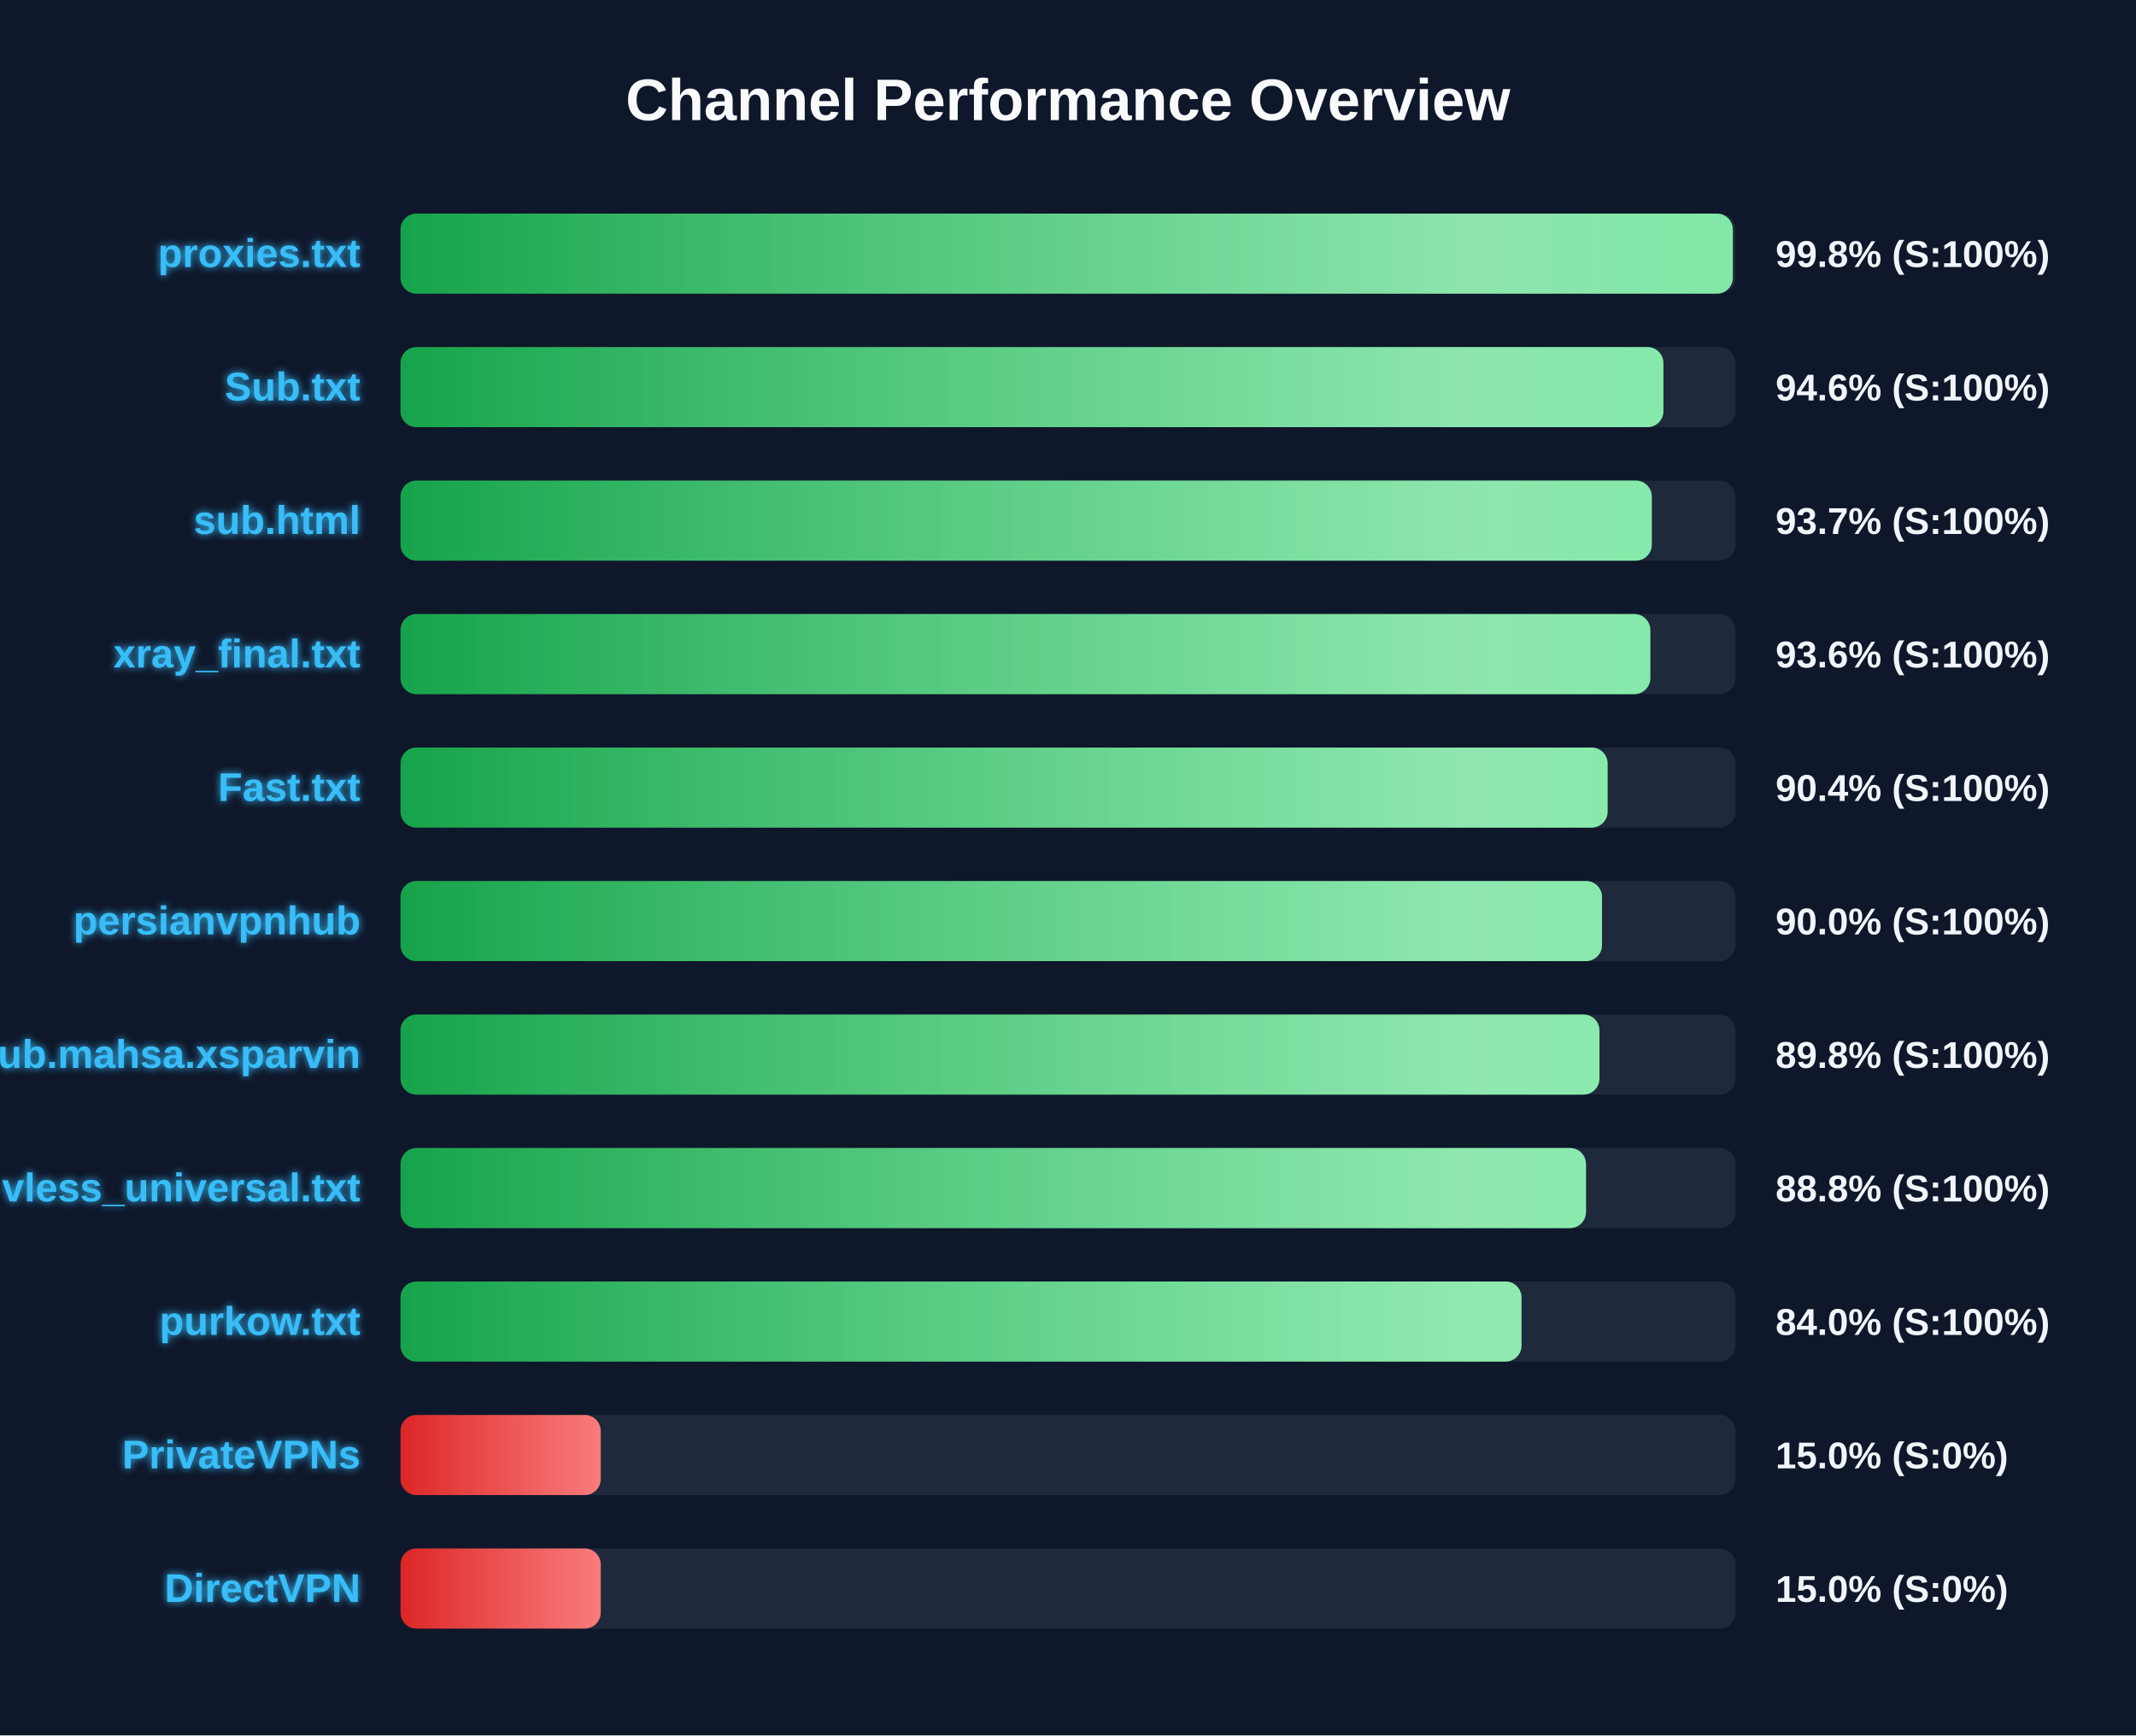
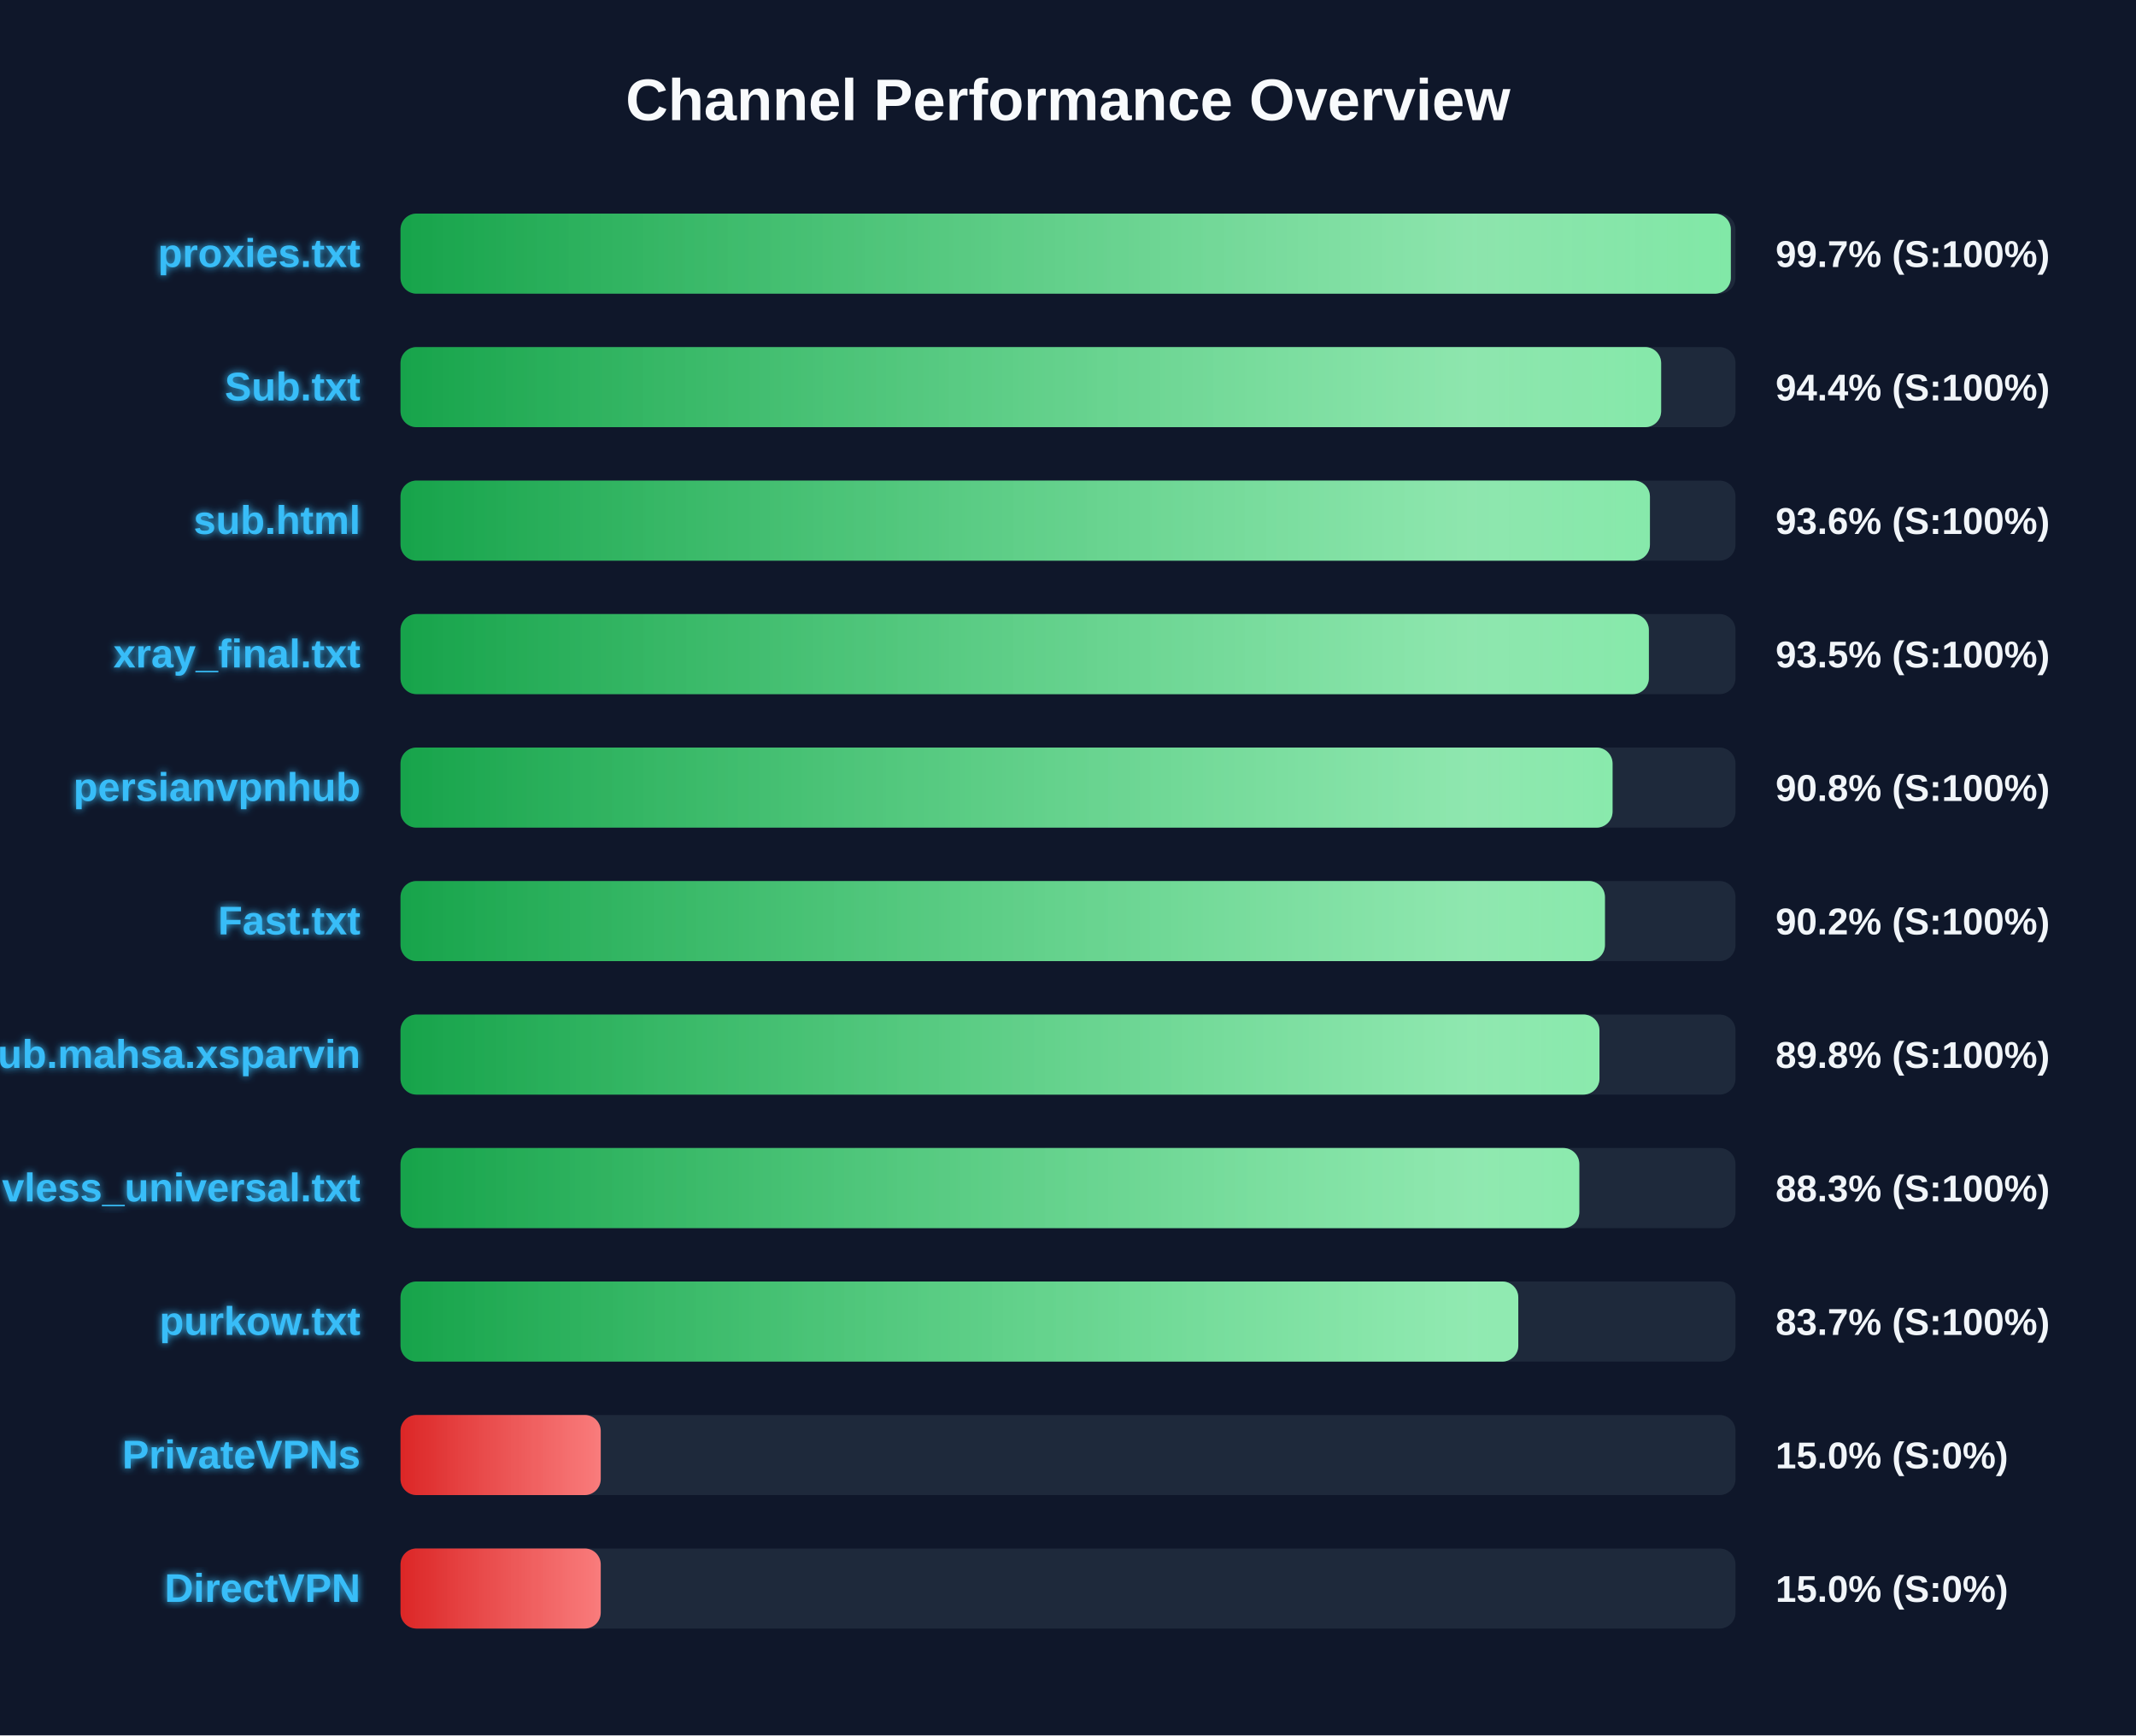
<svg xmlns="http://www.w3.org/2000/svg" width="800" height="650" version="1.1">
  <defs>
    <linearGradient id="grad-green" x1="0%" y1="0%" x2="100%" y2="0%">
      <stop offset="0%" stop-color="#16a34a" />
      <stop offset="100%" stop-color="#4ade80" />
    </linearGradient>
    <linearGradient id="grad-yellow" x1="0%" y1="0%" x2="100%" y2="0%">
      <stop offset="0%" stop-color="#ca8a04" />
      <stop offset="100%" stop-color="#fde047" />
    </linearGradient>
    <linearGradient id="grad-red" x1="0%" y1="0%" x2="100%" y2="0%">
      <stop offset="0%" stop-color="#dc2626" />
      <stop offset="100%" stop-color="#f87171" />
    </linearGradient>
    <linearGradient id="shimmer" x1="0%" y1="0%" x2="100%" y2="0%">
      <stop offset="0%" stop-color="rgba(255,255,255,0)" />
      <stop offset="50%" stop-color="rgba(255,255,255,0.4)" />
      <stop offset="100%" stop-color="rgba(255,255,255,0)" />
    </linearGradient>
    <filter id="glow" x="-20%" y="-20%" width="140%" height="140%">
      <feGaussianBlur stdDeviation="1.5" result="blur" />
      <feComposite in="SourceGraphic" in2="blur" operator="over" />
    </filter>
  </defs>
  <style>
        .bg-rect { fill: #0f172a; }
        .title { font: bold 22px 'Segoe UI', Arial, sans-serif; fill: #f8fafc; }
        .row { font: bold 15px 'Segoe UI', Arial, sans-serif; fill: #38bdf8; filter: url(#glow); }
        .score { font: bold 14px 'Segoe UI', Arial, sans-serif; fill: #f1f5f9; }
        @keyframes shimmer-anim {
            0% { transform: translateX(-100%); }
            100% { transform: translateX(200%); }
        }
        .shimmer-rect {
            animation: shimmer-anim 2.5s infinite linear;
        }
    </style>
  <rect width="100%" height="100%" class="bg-rect" />
  <text x="400" y="45" text-anchor="middle" class="title">Channel Performance Overview</text>
  <rect x="150" y="80" width="500" height="30" fill="#1e293b" rx="6" />
  <clipPath id="clip-0">
-     <rect x="150" y="80" width="499.0" height="30" rx="6" />
+     <rect x="150" y="80" width="498.25" height="30" rx="6" />
  </clipPath>
-   <rect x="150" y="80" width="499.0" height="30" fill="url(#grad-green)" rx="6" />
+   <rect x="150" y="80" width="498.25" height="30" fill="url(#grad-green)" rx="6" />
  <g clip-path="url(#clip-0)">
    <rect x="150" y="80" width="100%" height="30" fill="url(#shimmer)" class="shimmer-rect" />
  </g>
  <text x="135" y="100" text-anchor="end" class="row">proxies.txt</text>
-   <text x="665" y="100" text-anchor="start" class="score">99.8% (S:100%)</text>
+   <text x="665" y="100" text-anchor="start" class="score">99.7% (S:100%)</text>
  <rect x="150" y="130" width="500" height="30" fill="#1e293b" rx="6" />
  <clipPath id="clip-1">
-     <rect x="150" y="130" width="473.0" height="30" rx="6" />
+     <rect x="150" y="130" width="472.15" height="30" rx="6" />
  </clipPath>
-   <rect x="150" y="130" width="473.0" height="30" fill="url(#grad-green)" rx="6" />
+   <rect x="150" y="130" width="472.15" height="30" fill="url(#grad-green)" rx="6" />
  <g clip-path="url(#clip-1)">
    <rect x="150" y="130" width="100%" height="30" fill="url(#shimmer)" class="shimmer-rect" />
  </g>
  <text x="135" y="150" text-anchor="end" class="row">Sub.txt</text>
-   <text x="665" y="150" text-anchor="start" class="score">94.6% (S:100%)</text>
+   <text x="665" y="150" text-anchor="start" class="score">94.4% (S:100%)</text>
  <rect x="150" y="180" width="500" height="30" fill="#1e293b" rx="6" />
  <clipPath id="clip-2">
-     <rect x="150" y="180" width="468.65" height="30" rx="6" />
+     <rect x="150" y="180" width="467.95" height="30" rx="6" />
  </clipPath>
-   <rect x="150" y="180" width="468.65" height="30" fill="url(#grad-green)" rx="6" />
+   <rect x="150" y="180" width="467.95" height="30" fill="url(#grad-green)" rx="6" />
  <g clip-path="url(#clip-2)">
    <rect x="150" y="180" width="100%" height="30" fill="url(#shimmer)" class="shimmer-rect" />
  </g>
  <text x="135" y="200" text-anchor="end" class="row">sub.html</text>
-   <text x="665" y="200" text-anchor="start" class="score">93.7% (S:100%)</text>
+   <text x="665" y="200" text-anchor="start" class="score">93.6% (S:100%)</text>
  <rect x="150" y="230" width="500" height="30" fill="#1e293b" rx="6" />
  <clipPath id="clip-3">
-     <rect x="150" y="230" width="468.1" height="30" rx="6" />
+     <rect x="150" y="230" width="467.55" height="30" rx="6" />
  </clipPath>
-   <rect x="150" y="230" width="468.1" height="30" fill="url(#grad-green)" rx="6" />
+   <rect x="150" y="230" width="467.55" height="30" fill="url(#grad-green)" rx="6" />
  <g clip-path="url(#clip-3)">
    <rect x="150" y="230" width="100%" height="30" fill="url(#shimmer)" class="shimmer-rect" />
  </g>
  <text x="135" y="250" text-anchor="end" class="row">xray_final.txt</text>
-   <text x="665" y="250" text-anchor="start" class="score">93.6% (S:100%)</text>
+   <text x="665" y="250" text-anchor="start" class="score">93.5% (S:100%)</text>
  <rect x="150" y="280" width="500" height="30" fill="#1e293b" rx="6" />
  <clipPath id="clip-4">
-     <rect x="150" y="280" width="452.1" height="30" rx="6" />
+     <rect x="150" y="280" width="453.95" height="30" rx="6" />
  </clipPath>
-   <rect x="150" y="280" width="452.1" height="30" fill="url(#grad-green)" rx="6" />
+   <rect x="150" y="280" width="453.95" height="30" fill="url(#grad-green)" rx="6" />
  <g clip-path="url(#clip-4)">
    <rect x="150" y="280" width="100%" height="30" fill="url(#shimmer)" class="shimmer-rect" />
  </g>
-   <text x="135" y="300" text-anchor="end" class="row">Fast.txt</text>
-   <text x="665" y="300" text-anchor="start" class="score">90.4% (S:100%)</text>
+   <text x="135" y="300" text-anchor="end" class="row">persianvpnhub</text>
+   <text x="665" y="300" text-anchor="start" class="score">90.8% (S:100%)</text>
  <rect x="150" y="330" width="500" height="30" fill="#1e293b" rx="6" />
  <clipPath id="clip-5">
-     <rect x="150" y="330" width="450.0" height="30" rx="6" />
+     <rect x="150" y="330" width="451.1" height="30" rx="6" />
  </clipPath>
-   <rect x="150" y="330" width="450.0" height="30" fill="url(#grad-green)" rx="6" />
+   <rect x="150" y="330" width="451.1" height="30" fill="url(#grad-green)" rx="6" />
  <g clip-path="url(#clip-5)">
    <rect x="150" y="330" width="100%" height="30" fill="url(#shimmer)" class="shimmer-rect" />
  </g>
-   <text x="135" y="350" text-anchor="end" class="row">persianvpnhub</text>
-   <text x="665" y="350" text-anchor="start" class="score">90.0% (S:100%)</text>
+   <text x="135" y="350" text-anchor="end" class="row">Fast.txt</text>
+   <text x="665" y="350" text-anchor="start" class="score">90.2% (S:100%)</text>
  <rect x="150" y="380" width="500" height="30" fill="#1e293b" rx="6" />
  <clipPath id="clip-6">
    <rect x="150" y="380" width="449.05" height="30" rx="6" />
  </clipPath>
  <rect x="150" y="380" width="449.05" height="30" fill="url(#grad-green)" rx="6" />
  <g clip-path="url(#clip-6)">
    <rect x="150" y="380" width="100%" height="30" fill="url(#shimmer)" class="shimmer-rect" />
  </g>
  <text x="135" y="400" text-anchor="end" class="row">Sub.mahsa.xsparvin</text>
  <text x="665" y="400" text-anchor="start" class="score">89.8% (S:100%)</text>
  <rect x="150" y="430" width="500" height="30" fill="#1e293b" rx="6" />
  <clipPath id="clip-7">
-     <rect x="150" y="430" width="444.0" height="30" rx="6" />
+     <rect x="150" y="430" width="441.5" height="30" rx="6" />
  </clipPath>
-   <rect x="150" y="430" width="444.0" height="30" fill="url(#grad-green)" rx="6" />
+   <rect x="150" y="430" width="441.5" height="30" fill="url(#grad-green)" rx="6" />
  <g clip-path="url(#clip-7)">
    <rect x="150" y="430" width="100%" height="30" fill="url(#shimmer)" class="shimmer-rect" />
  </g>
  <text x="135" y="450" text-anchor="end" class="row">vless_universal.txt</text>
-   <text x="665" y="450" text-anchor="start" class="score">88.8% (S:100%)</text>
+   <text x="665" y="450" text-anchor="start" class="score">88.3% (S:100%)</text>
  <rect x="150" y="480" width="500" height="30" fill="#1e293b" rx="6" />
  <clipPath id="clip-8">
-     <rect x="150" y="480" width="419.85" height="30" rx="6" />
+     <rect x="150" y="480" width="418.65" height="30" rx="6" />
  </clipPath>
-   <rect x="150" y="480" width="419.85" height="30" fill="url(#grad-green)" rx="6" />
+   <rect x="150" y="480" width="418.65" height="30" fill="url(#grad-green)" rx="6" />
  <g clip-path="url(#clip-8)">
    <rect x="150" y="480" width="100%" height="30" fill="url(#shimmer)" class="shimmer-rect" />
  </g>
  <text x="135" y="500" text-anchor="end" class="row">purkow.txt</text>
-   <text x="665" y="500" text-anchor="start" class="score">84.0% (S:100%)</text>
+   <text x="665" y="500" text-anchor="start" class="score">83.7% (S:100%)</text>
  <rect x="150" y="530" width="500" height="30" fill="#1e293b" rx="6" />
  <clipPath id="clip-9">
    <rect x="150" y="530" width="75.0" height="30" rx="6" />
  </clipPath>
  <rect x="150" y="530" width="75.0" height="30" fill="url(#grad-red)" rx="6" />
  <g clip-path="url(#clip-9)">
    <rect x="150" y="530" width="100%" height="30" fill="url(#shimmer)" class="shimmer-rect" />
  </g>
  <text x="135" y="550" text-anchor="end" class="row">PrivateVPNs</text>
  <text x="665" y="550" text-anchor="start" class="score">15.0% (S:0%)</text>
  <rect x="150" y="580" width="500" height="30" fill="#1e293b" rx="6" />
  <clipPath id="clip-10">
    <rect x="150" y="580" width="75.0" height="30" rx="6" />
  </clipPath>
  <rect x="150" y="580" width="75.0" height="30" fill="url(#grad-red)" rx="6" />
  <g clip-path="url(#clip-10)">
    <rect x="150" y="580" width="100%" height="30" fill="url(#shimmer)" class="shimmer-rect" />
  </g>
  <text x="135" y="600" text-anchor="end" class="row">DirectVPN</text>
  <text x="665" y="600" text-anchor="start" class="score">15.0% (S:0%)</text>
</svg>
